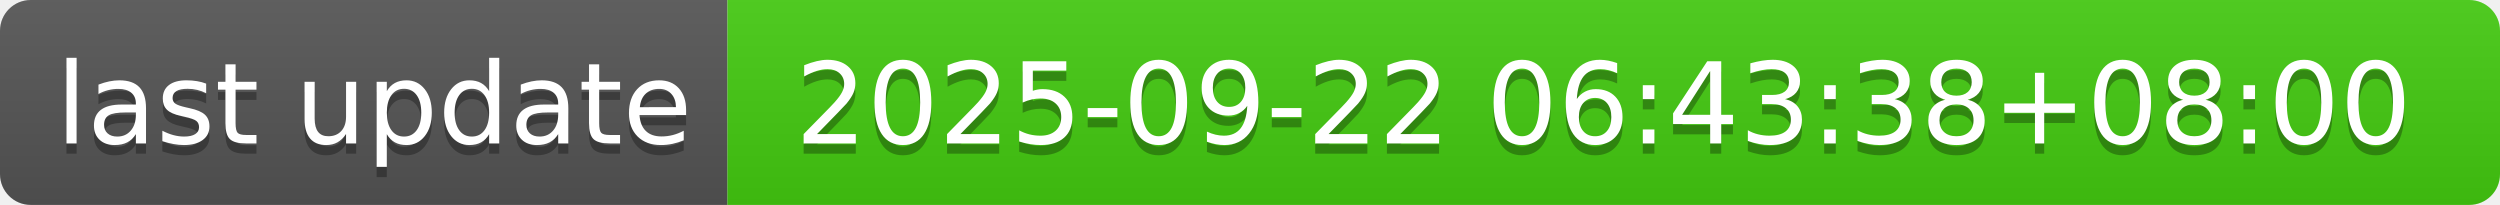
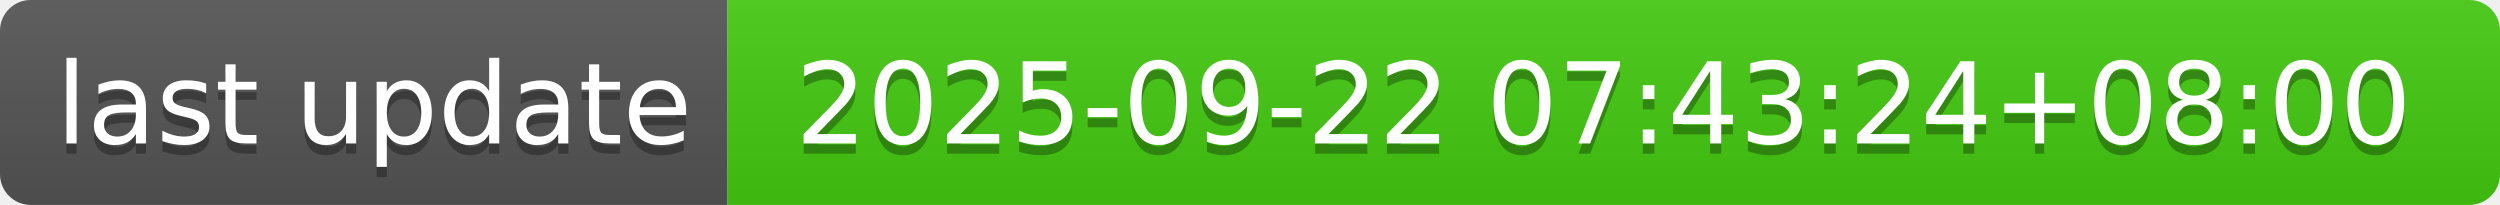
- <svg xmlns="http://www.w3.org/2000/svg" width="244" height="20" role="img" aria-label="last update: 2025-09-22 06:43:38+08:00">
+ <svg xmlns="http://www.w3.org/2000/svg" width="244" height="20" role="img" aria-label="last update: 2025-09-22 07:43:24+08:00">
  <linearGradient id="s" x2="0" y2="100%">
    <stop offset="0" stop-color="#bbb" stop-opacity=".1" />
    <stop offset="1" stop-opacity=".1" />
  </linearGradient>
  <clipPath id="r">
    <rect width="244" height="20" rx="3" fill="#fff" />
  </clipPath>
  <g clip-path="url(#r)">
    <rect width="71" height="20" fill="#555" />
    <rect x="71" width="173" height="20" fill="#4c1" />
    <rect width="244" height="20" fill="url(#s)" />
  </g>
  <g fill="#fff" text-anchor="middle" font-family="Verdana,Geneva,DejaVu Sans,sans-serif" text-rendering="geometricPrecision" font-size="110">
    <text aria-hidden="true" x="365" y="150" fill="#010101" fill-opacity=".3" transform="scale(.1)" textLength="610">last update</text>
    <text x="365" y="140" transform="scale(.1)" fill="#fff" textLength="610">last update</text>
-     <text aria-hidden="true" x="1565" y="150" fill="#010101" fill-opacity=".3" transform="scale(.1)" textLength="1630">2025-09-22 06:43:38+08:00</text>
-     <text x="1565" y="140" transform="scale(.1)" fill="#fff" textLength="1630">2025-09-22 06:43:38+08:00</text>
+     <text aria-hidden="true" x="1565" y="150" fill="#010101" fill-opacity=".3" transform="scale(.1)" textLength="1630">2025-09-22 07:43:24+08:00</text>
+     <text x="1565" y="140" transform="scale(.1)" fill="#fff" textLength="1630">2025-09-22 07:43:24+08:00</text>
  </g>
</svg>
